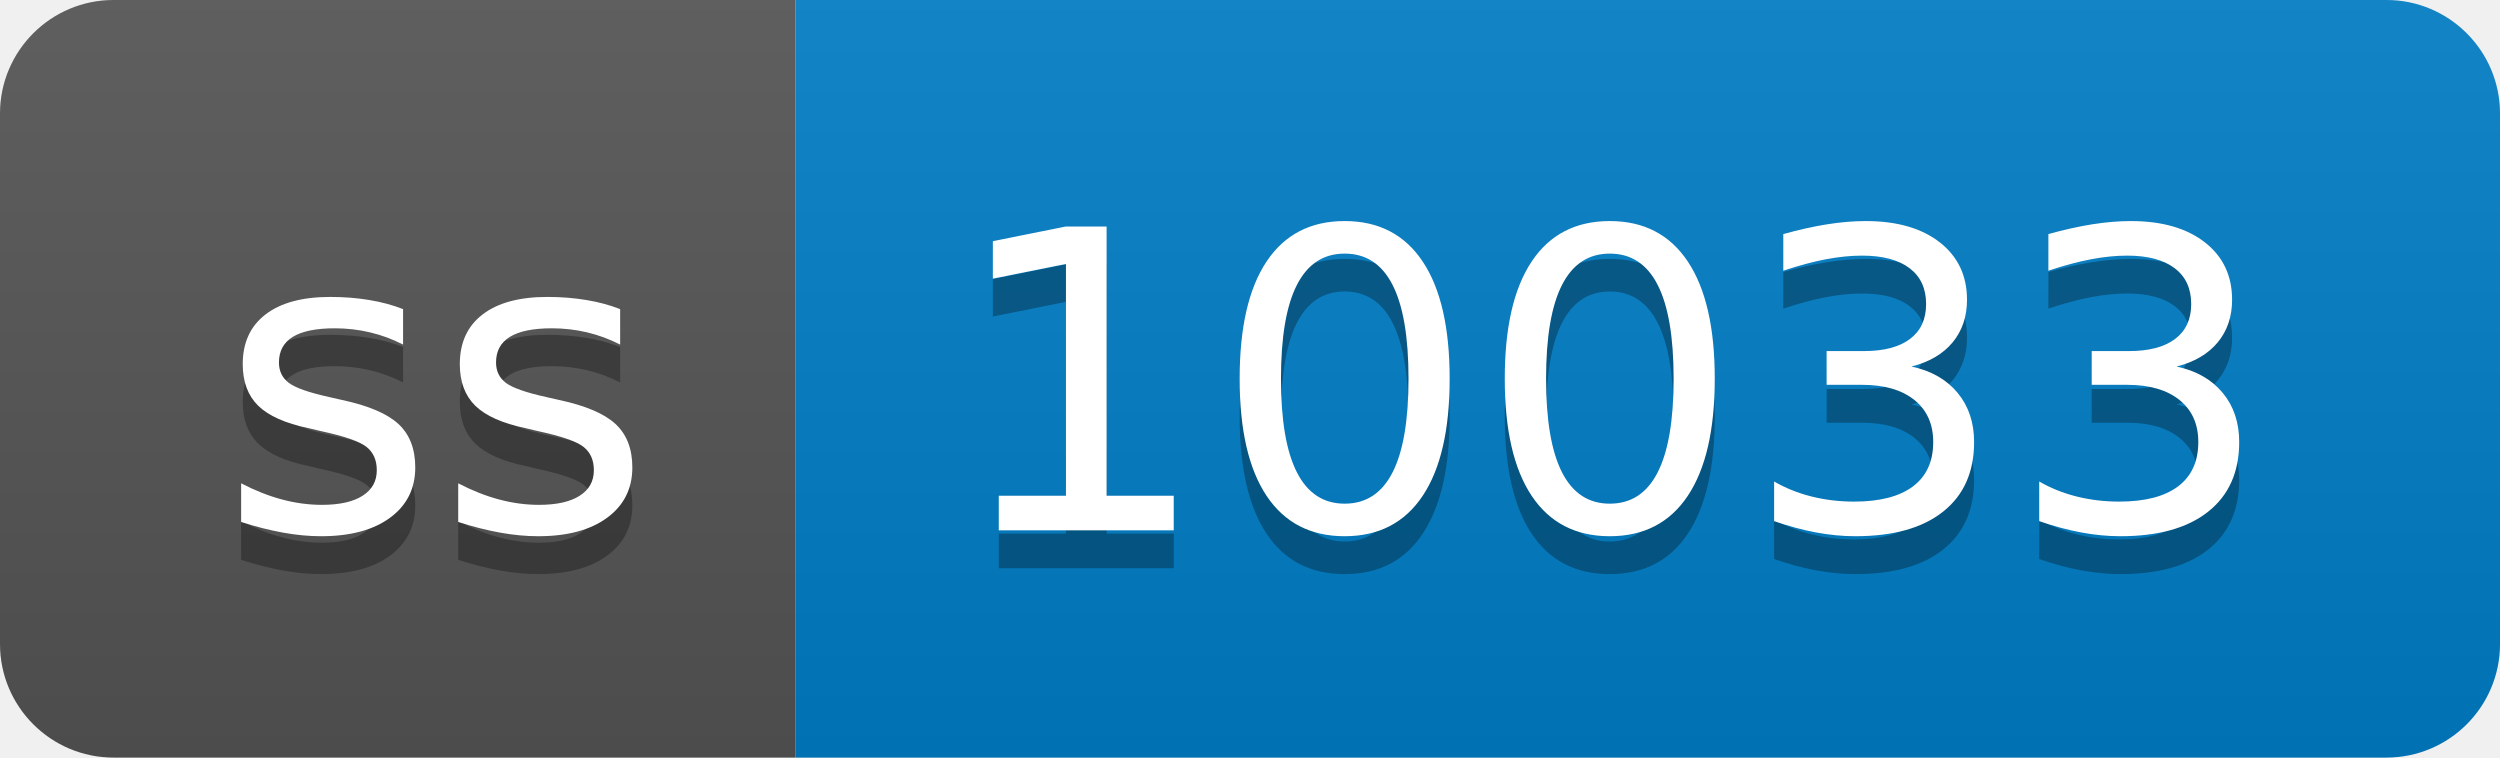
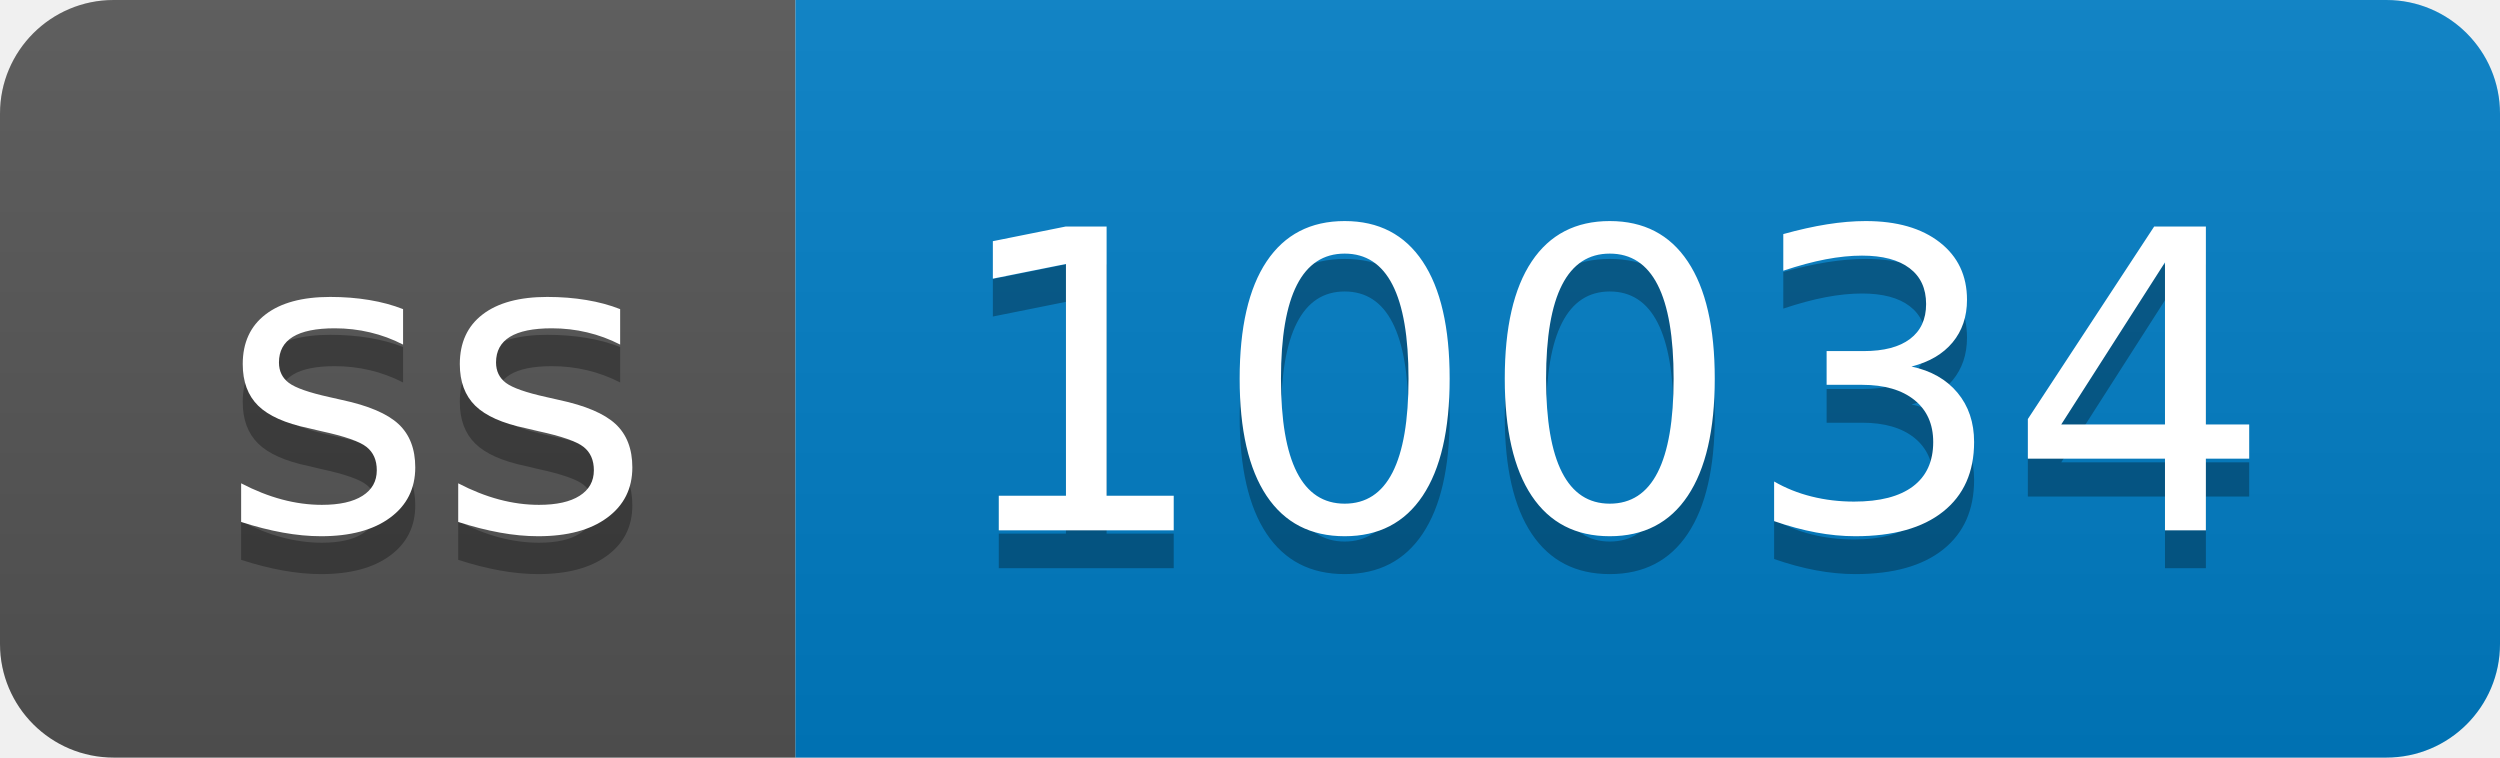
- <svg xmlns="http://www.w3.org/2000/svg" width="66" height="20" role="img" aria-label="ss: 10033">
+ <svg xmlns="http://www.w3.org/2000/svg" width="66" height="20" role="img" aria-label="ss: 10034">
  <linearGradient id="s" x2="0" y2="100%">
    <stop offset="0" stop-color="#bbb" stop-opacity=".1" />
    <stop offset="1" stop-opacity=".1" />
  </linearGradient>
  <clipPath id="r">
    <rect width="66" height="20" rx="3" fill="#fff" />
  </clipPath>
  <g clip-path="url(#r)">
    <rect width="21" height="20" fill="#555" />
    <rect x="21" width="45" height="20" fill="#007ec6" />
    <rect width="66" height="20" fill="url(#s)" />
  </g>
  <g fill="#fff" text-anchor="middle" font-family="Verdana,Geneva,DejaVu Sans,sans-serif" text-rendering="geometricPrecision" font-size="110">
    <text aria-hidden="true" x="115" y="150" fill="#010101" fill-opacity=".3" transform="scale(.1)" textLength="110">ss</text>
    <text x="115" y="140" transform="scale(.1)" fill="#fff" textLength="110">ss</text>
-     <text aria-hidden="true" x="425" y="150" fill="#010101" fill-opacity=".3" transform="scale(.1)" textLength="350">10033</text>
-     <text x="425" y="140" transform="scale(.1)" fill="#fff" textLength="350">10033</text>
+     <text aria-hidden="true" x="425" y="150" fill="#010101" fill-opacity=".3" transform="scale(.1)" textLength="350">10034</text>
+     <text x="425" y="140" transform="scale(.1)" fill="#fff" textLength="350">10034</text>
  </g>
</svg>
